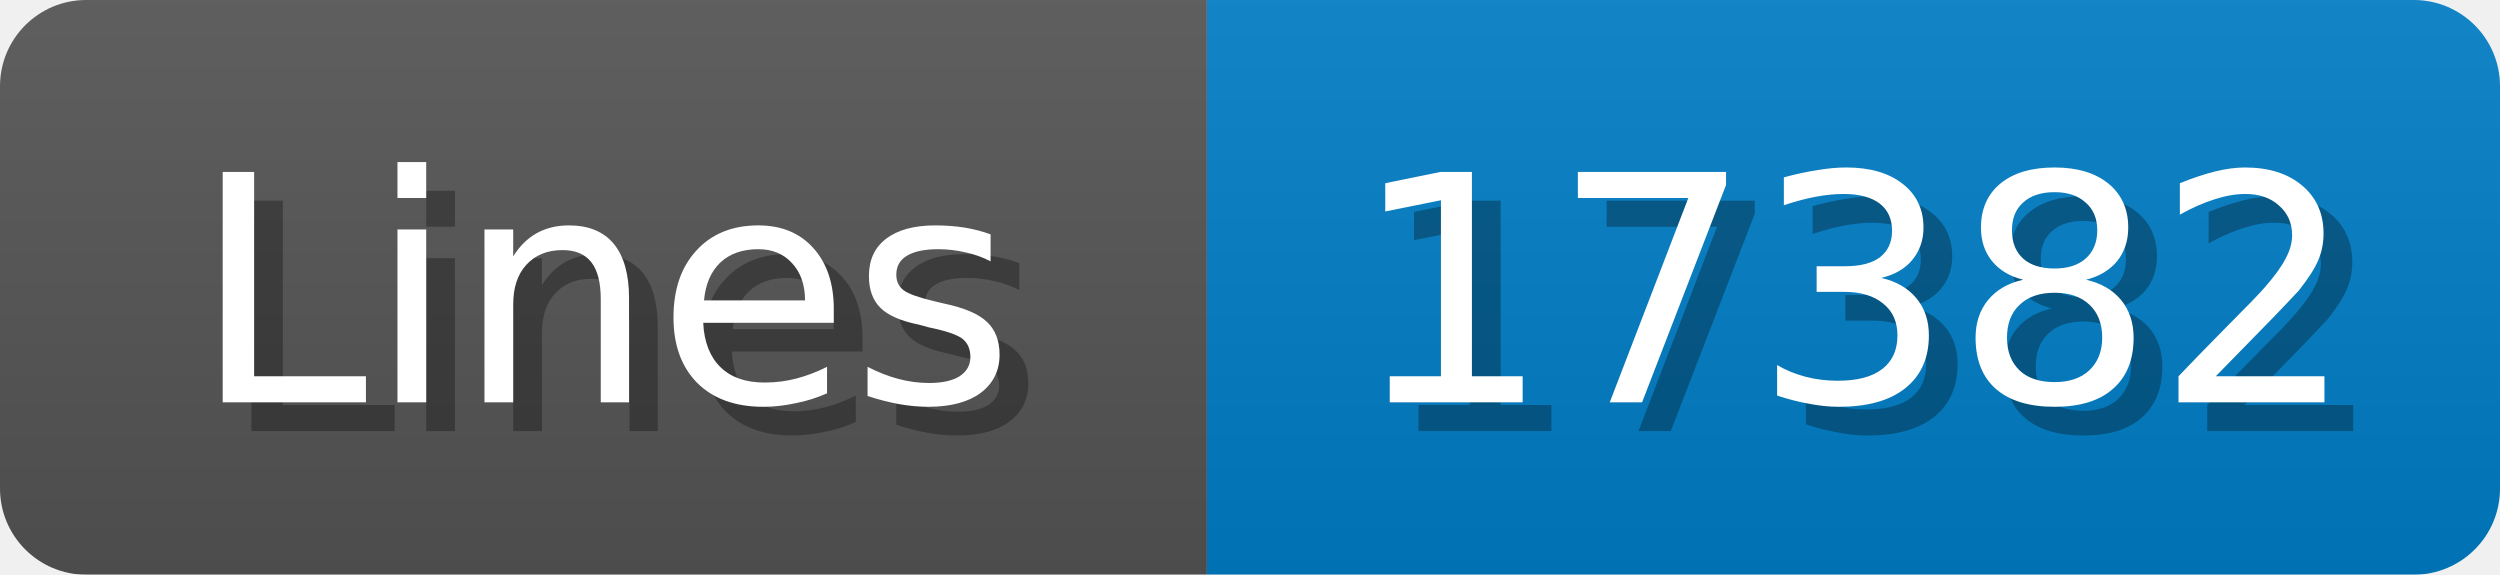
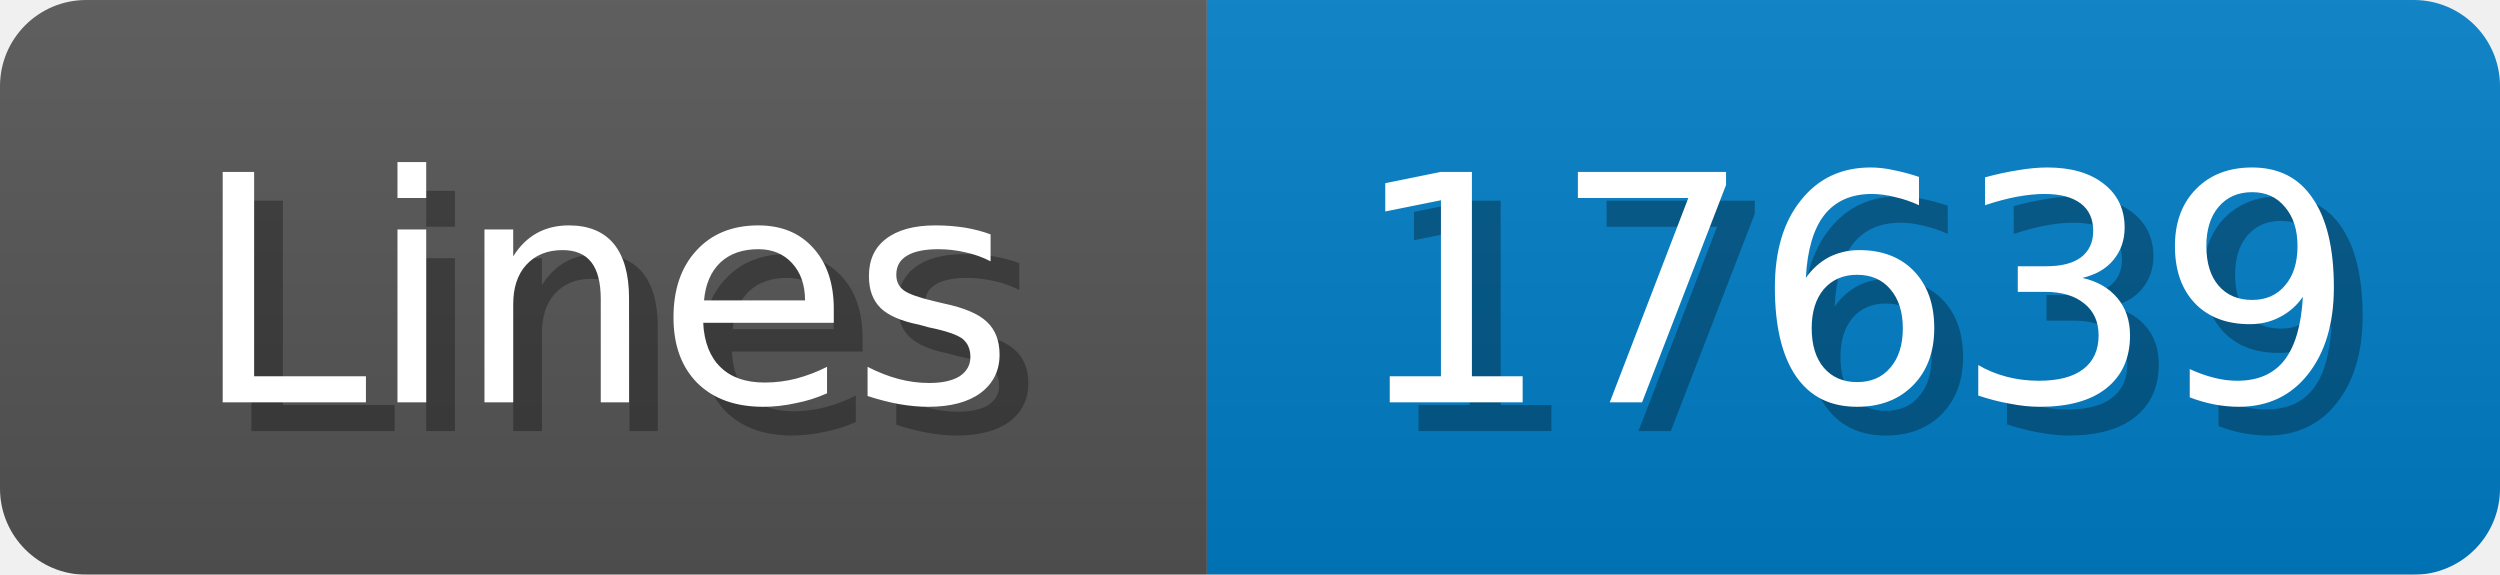
<svg xmlns="http://www.w3.org/2000/svg" width="87" height="20">
  <linearGradient id="b" x2="0" y2="100%">
    <stop offset="0" stop-color="#bbb" stop-opacity=".1" />
    <stop offset="1" stop-opacity=".1" />
  </linearGradient>
  <mask id="anybadge_1">
    <rect width="87" height="20" rx="3" fill="#fff" />
  </mask>
  <g mask="url(#anybadge_1)">
    <path fill="#555" d="M0 0h42v20H0z" />
    <path fill="#007ec6" d="M42 0h45v20H42z" />
    <path fill="url(#b)" d="M0 0h87v20H0z" />
  </g>
  <g fill="#fff" text-anchor="middle" font-family="DejaVu Sans,Verdana,Geneva,sans-serif" font-size="11">
    <text x="22.0" y="15" fill="#010101" fill-opacity=".3">Lines</text>
    <text x="21.0" y="14">Lines</text>
  </g>
  <g fill="#fff" text-anchor="middle" font-family="DejaVu Sans,Verdana,Geneva,sans-serif" font-size="11">
-     <text x="65.5" y="15" fill="#010101" fill-opacity=".3">17382</text>
-     <text x="64.5" y="14">17382</text>
+     <text x="65.5" y="15" fill="#010101" fill-opacity=".3">17639</text>
+     <text x="64.5" y="14">17639</text>
  </g>
</svg>
